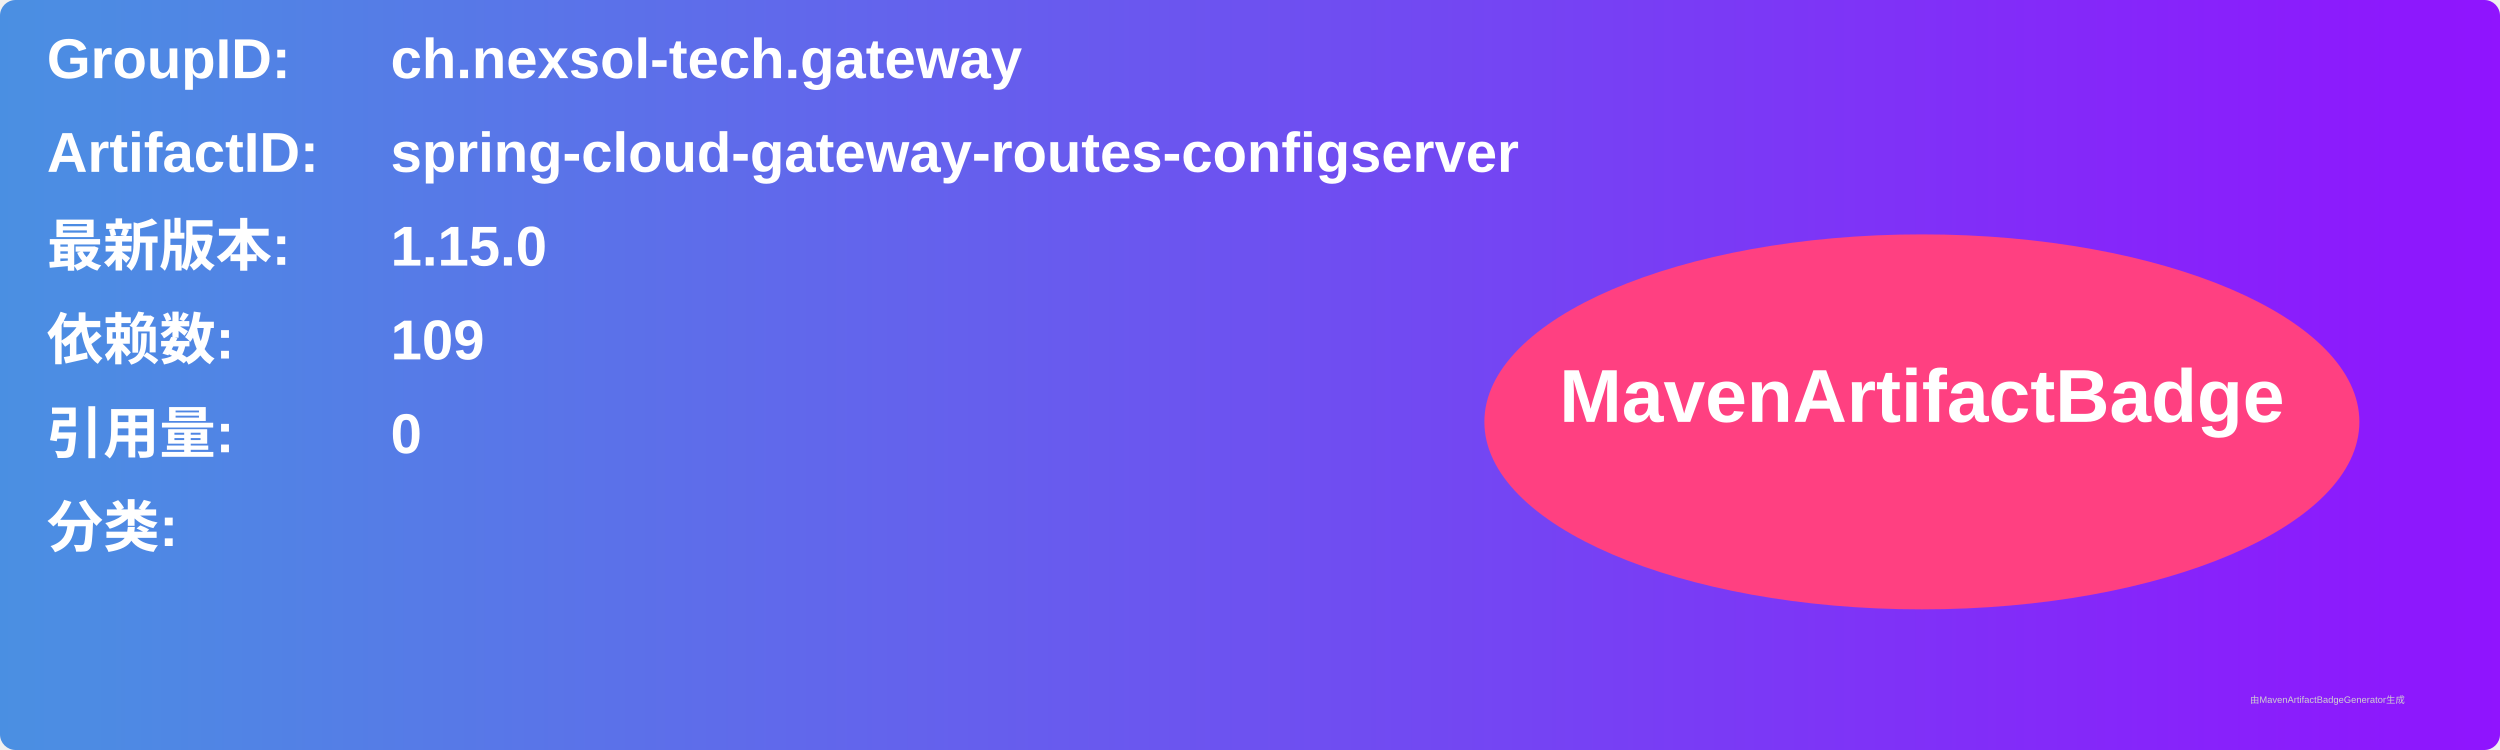
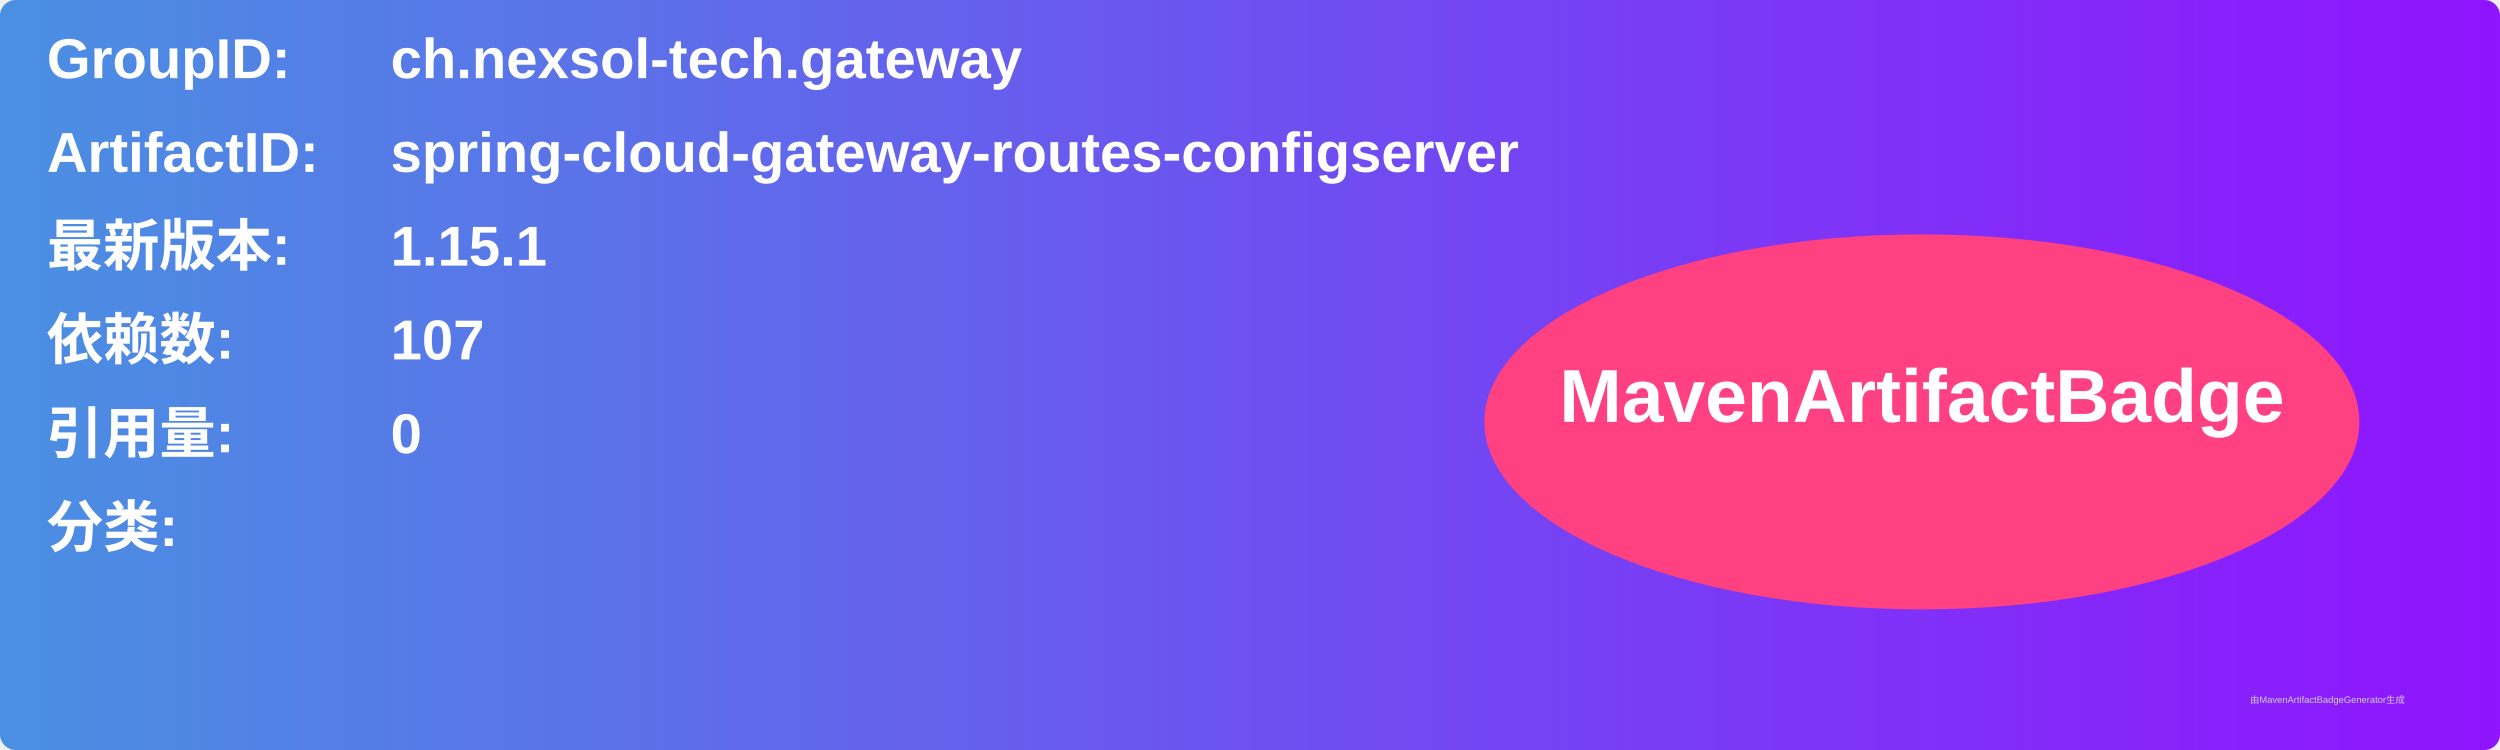
<svg xmlns="http://www.w3.org/2000/svg" width="800" height="240" viewBox="0 0 800 240">
  <linearGradient id="grad" x1="0%" y1="0%" x2="100%" y2="0%">
    <stop offset="0%" stop-color="#4a90e2" />
    <stop offset="100%" stop-color="#9013fe" />
  </linearGradient>
  <rect width="100%" height="100%" rx="5" ry="5" fill="url(#grad)" />
  <g transform="translate(15, 15)">
    <text x="0" y="10" font-family="Arial" font-size="18" fill="white" font-weight="bold" width="260">GroupID:</text>
    <text x="110" y="10" font-family="Arial" font-size="18" fill="white" font-weight="bold" width="460">ch.nexsol-tech.gateway</text>
    <text x="0" y="40" font-family="Arial" font-size="18" fill="white" font-weight="bold" width="260">ArtifactID:</text>
    <text x="110" y="40" font-family="Arial" font-size="18" fill="white" font-weight="bold" width="460">spring-cloud-gateway-routes-configserver</text>
    <text x="0" y="70" font-family="Arial" font-size="18" fill="white" font-weight="bold">最新版本:</text>
    <text x="110" y="70" font-family="Arial" font-size="18" fill="white" font-weight="bold">
-       <tspan font-weight="bold">1.15.0</tspan>
+       <tspan font-weight="bold">1.15.1</tspan>
    </text>
    <text x="0" y="100" font-family="Arial" font-size="18" fill="white" font-weight="bold">依赖数: </text>
    <text x="110" y="100" font-family="Arial" font-size="18" fill="white">
-       <tspan font-weight="bold">109</tspan>
+       <tspan font-weight="bold">107</tspan>
    </text>
    <text x="0" y="130" font-family="Arial" font-size="18" fill="white" font-weight="bold">引用量: </text>
    <text x="110" y="130" font-family="Arial" font-size="18" fill="white">
      <tspan font-weight="bold">0</tspan>
    </text>
    <text x="0" y="160" font-family="Arial" font-size="18" fill="white" font-weight="bold">分类:</text>
    <text x="10" y="190" font-family="Arial" font-size="10" fill="white">
      <tspan font-weight="bold" />
    </text>
    <ellipse cx="600" cy="120" rx="140" ry="60" fill="#ff4081" />
    <text x="600" y="120" text-anchor="middle" font-family="Arial" font-size="24" fill="white" font-weight="bold">MavenArtifactBadge</text>
  </g>
  <text x="720" y="225" font-family="Arial" font-size="3" fill="#d0d0d0">由MavenArtifactBadgeGenerator生成</text>
</svg>
